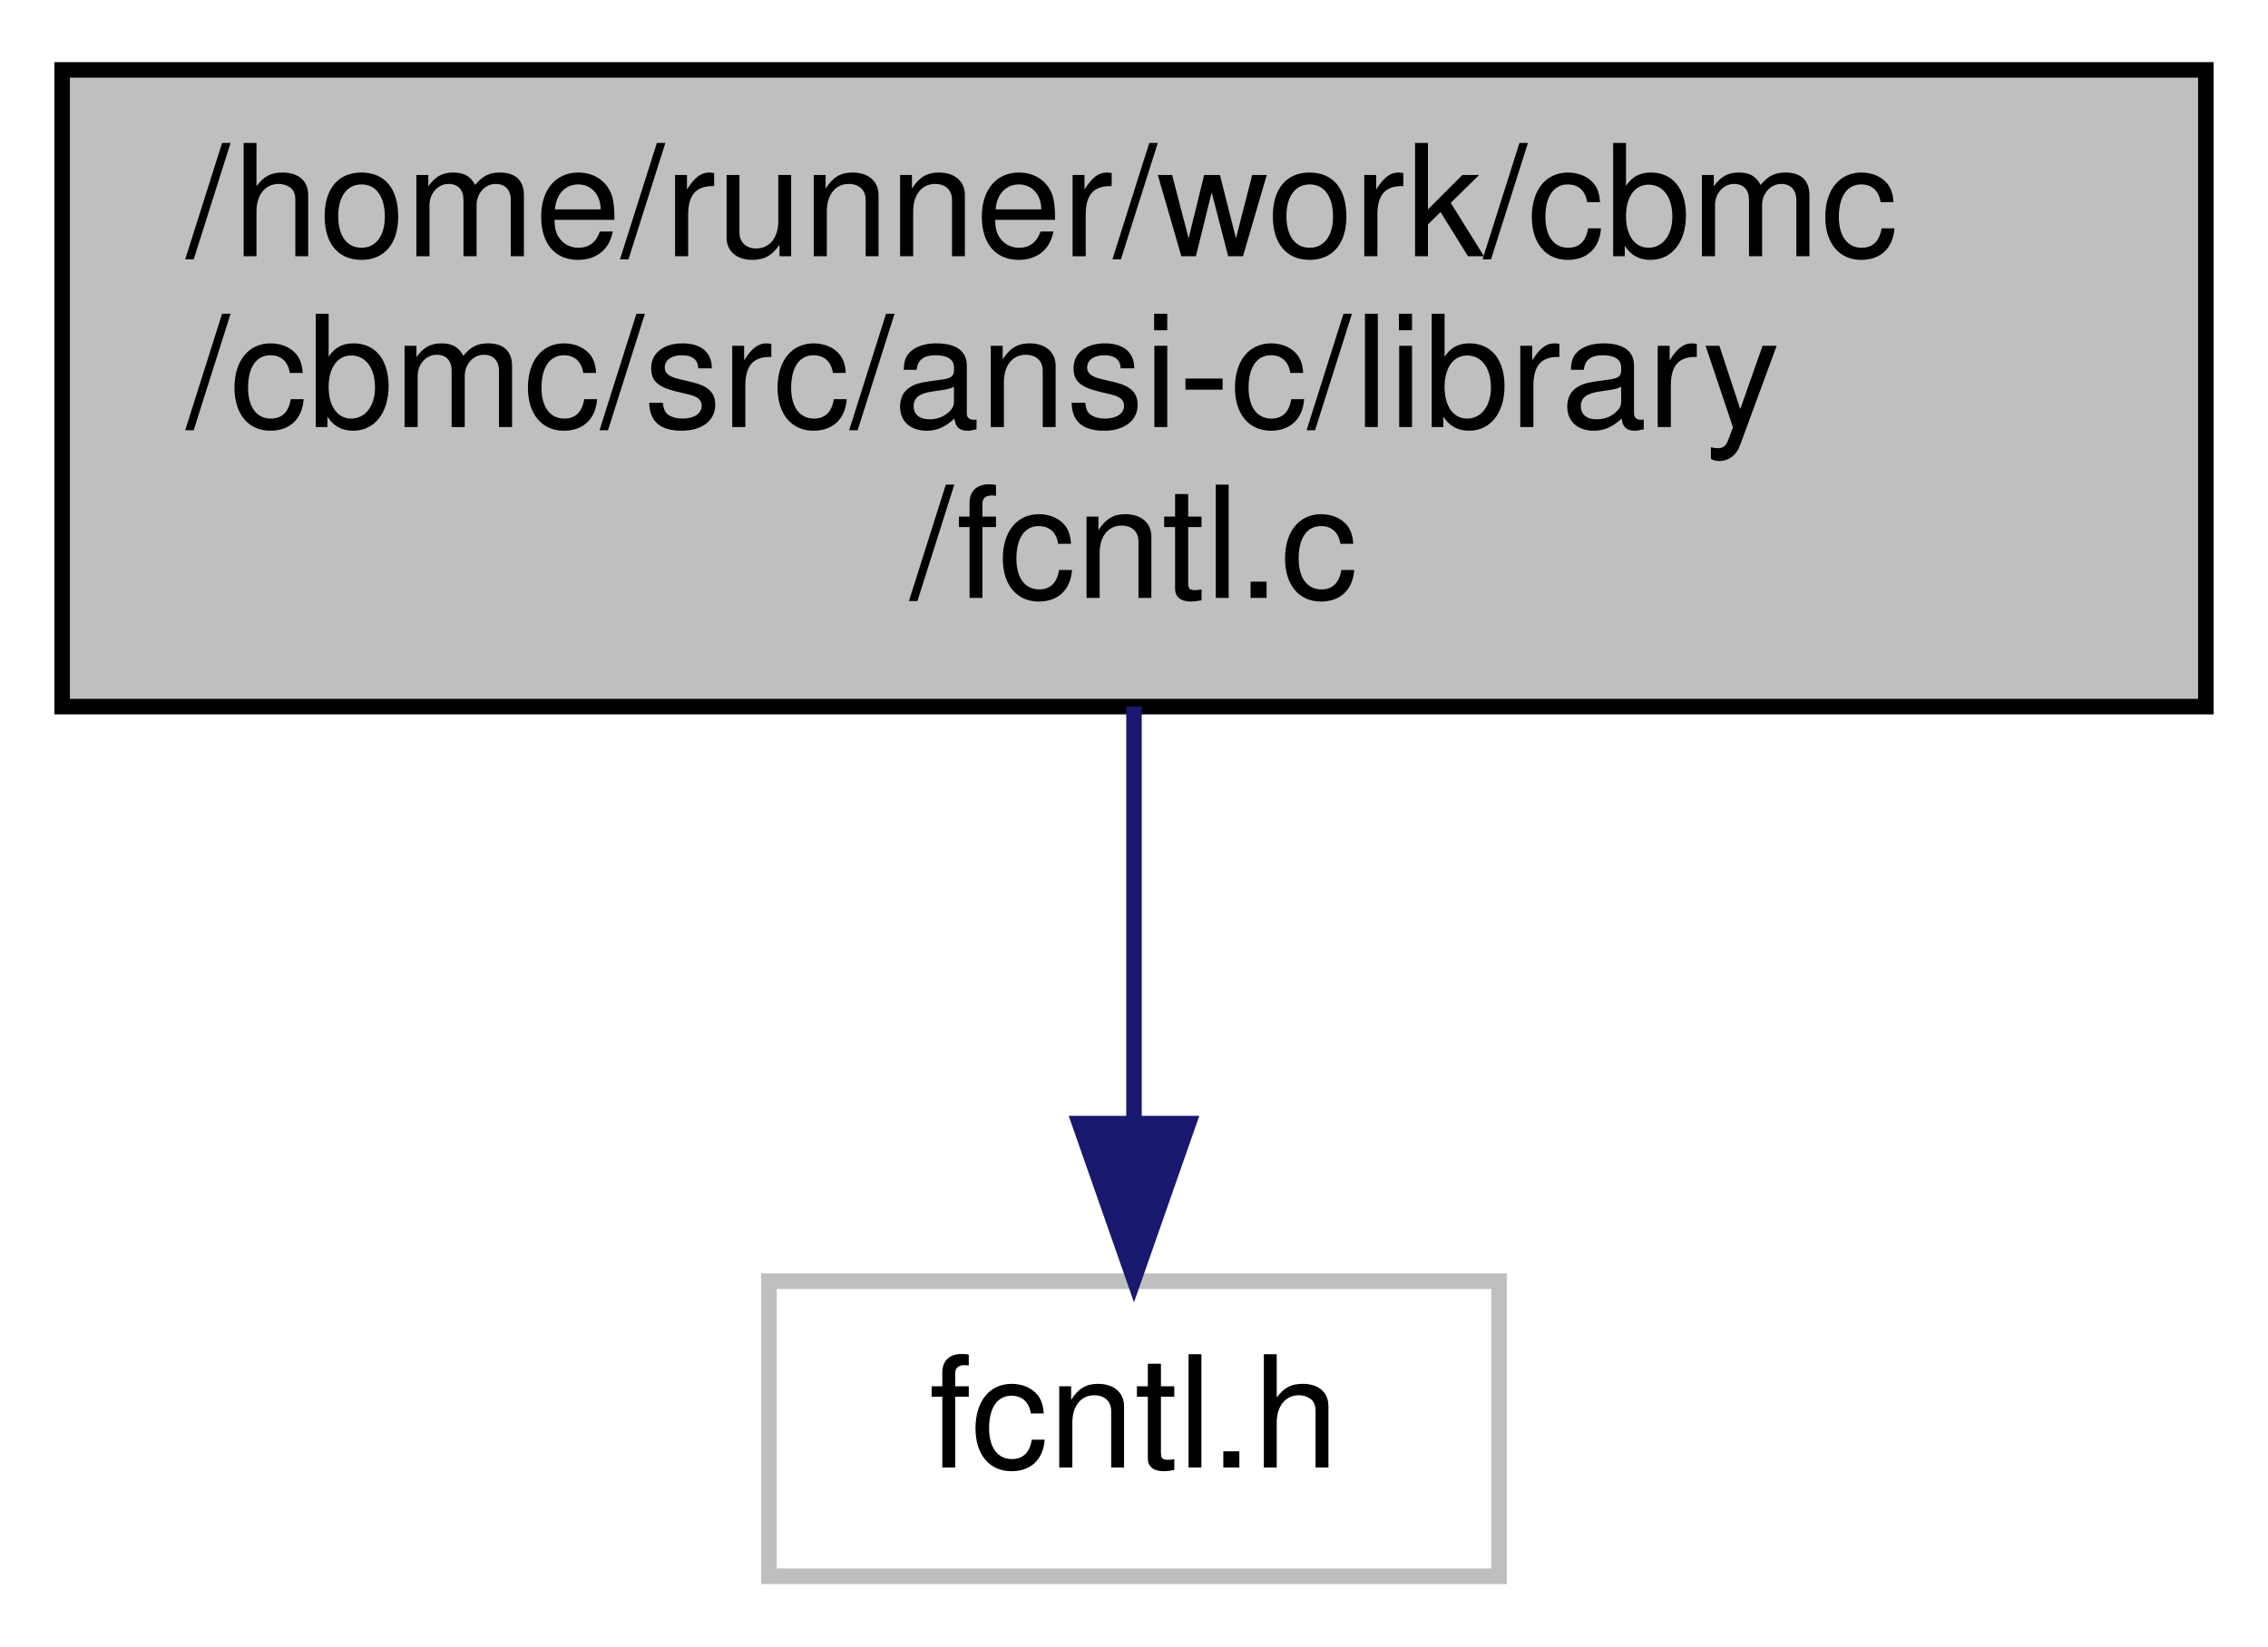
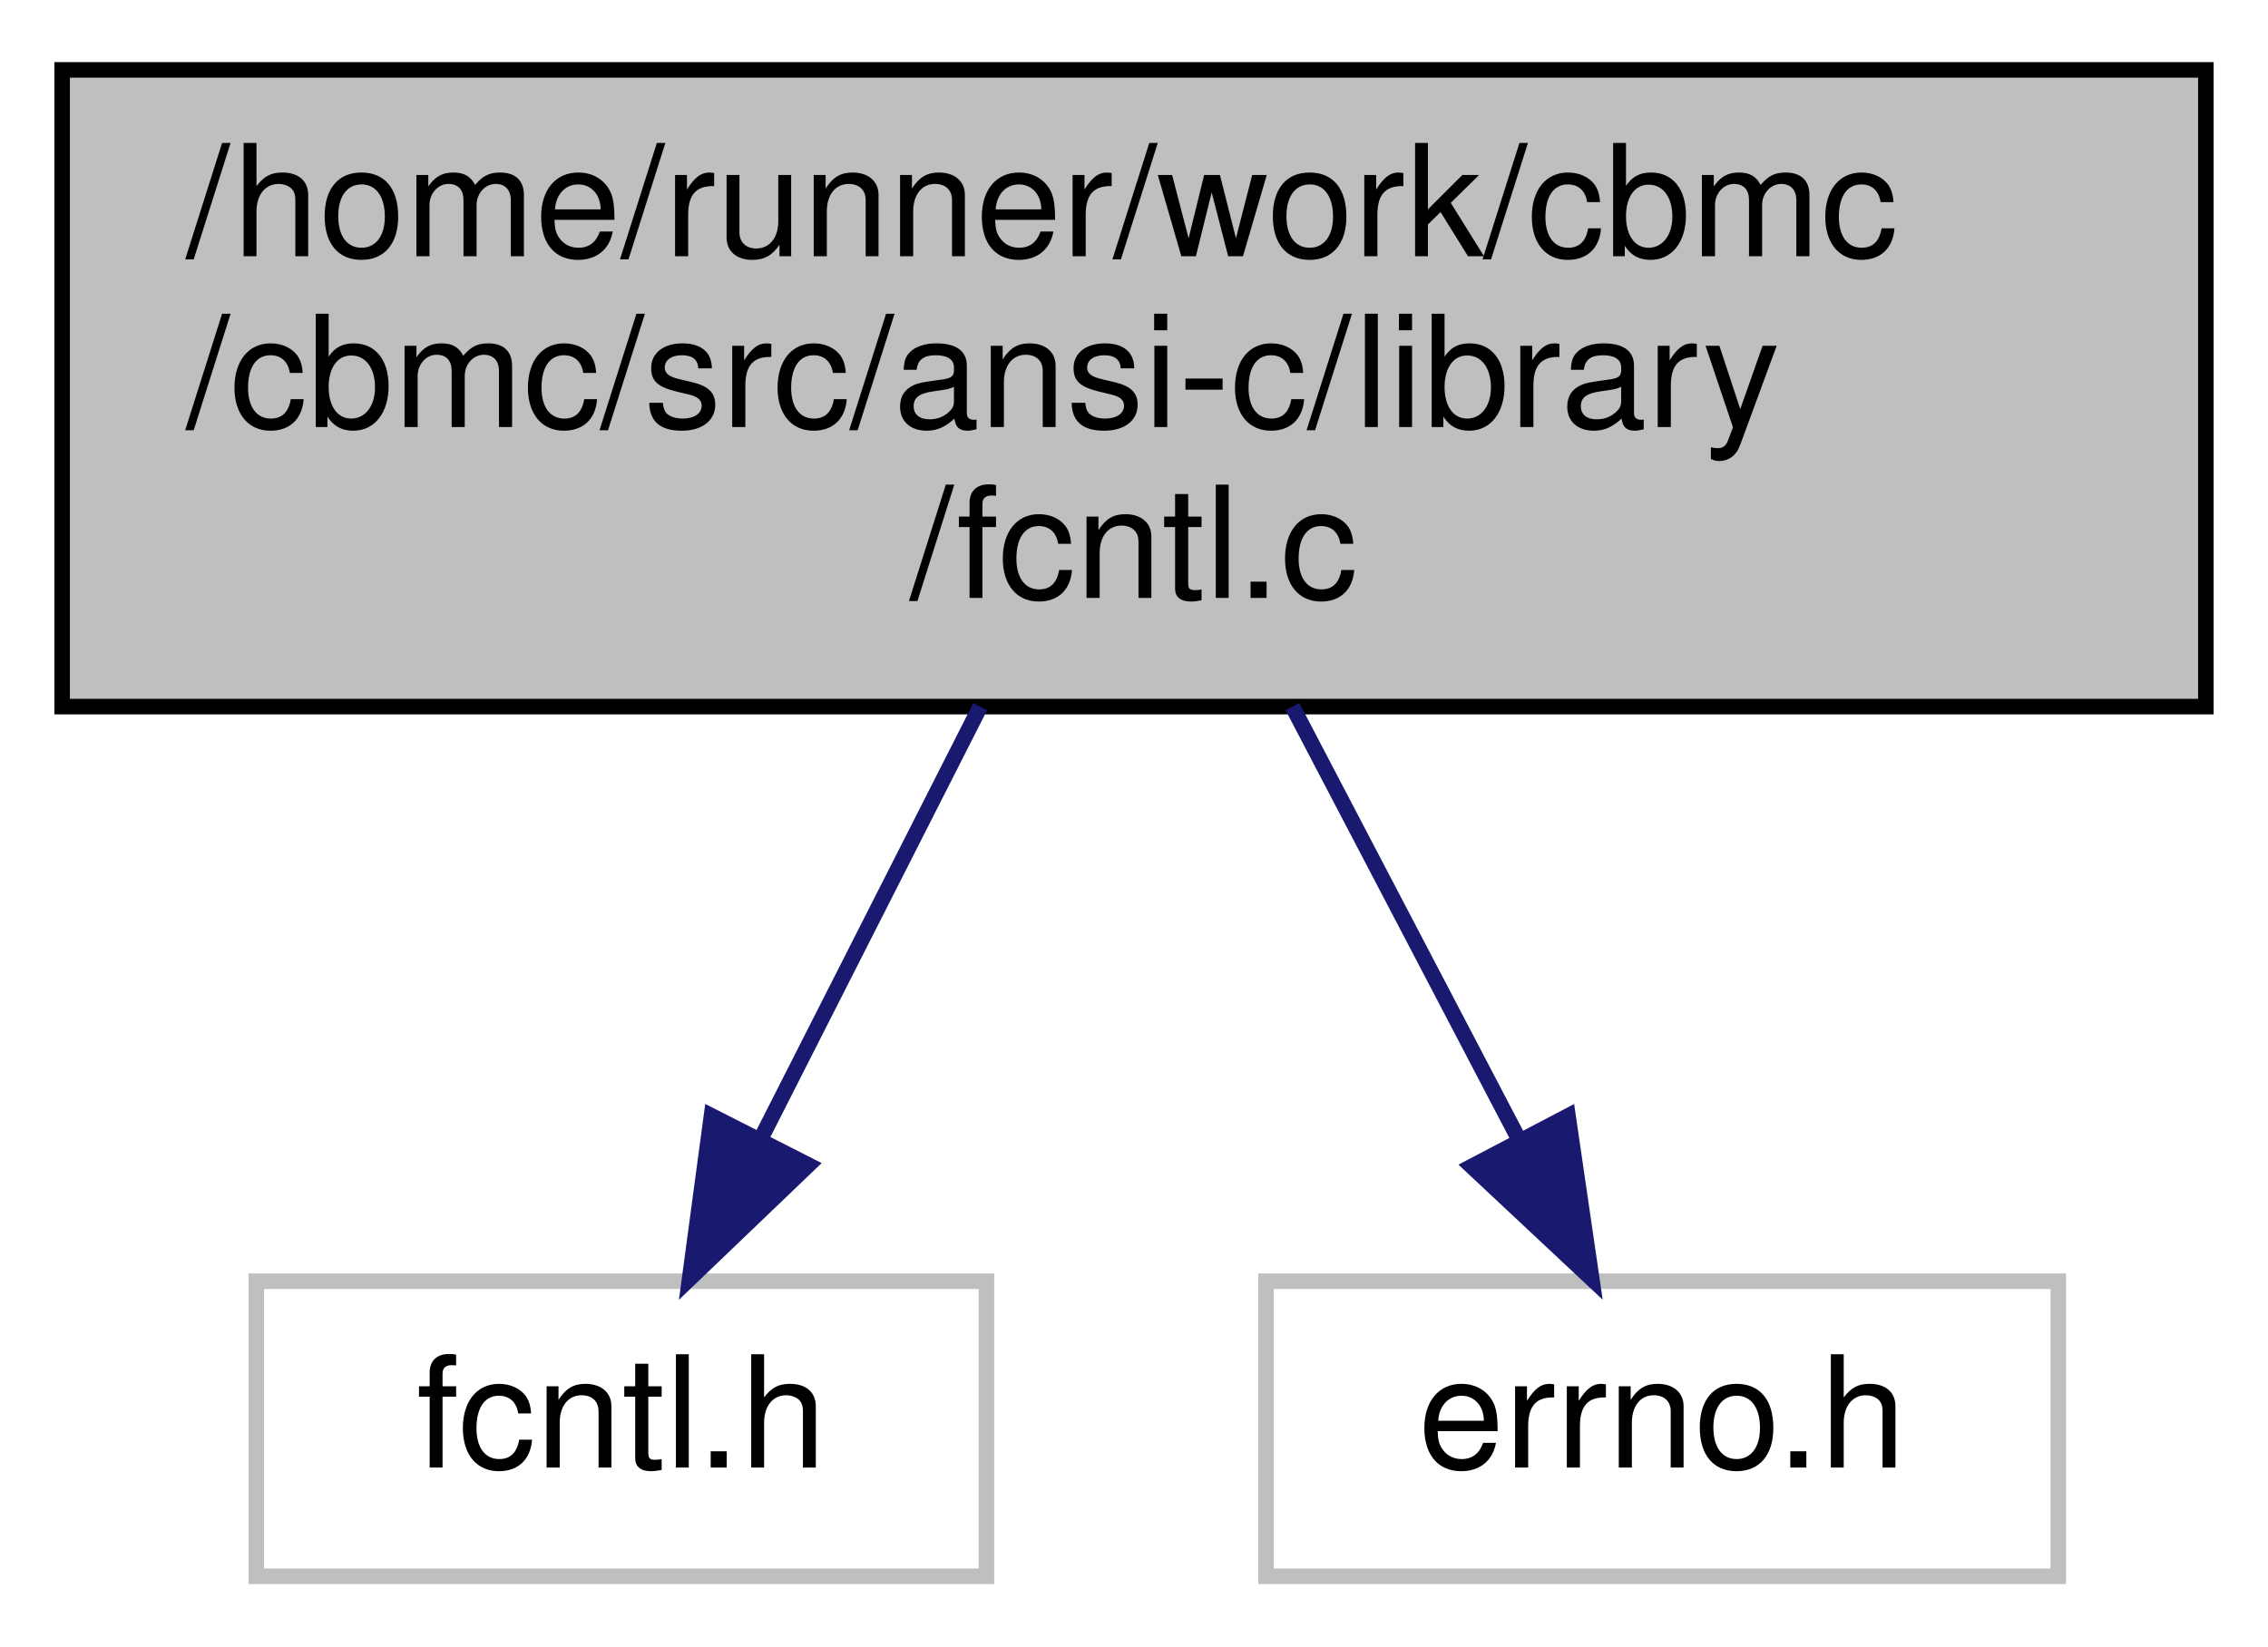
<svg xmlns="http://www.w3.org/2000/svg" xmlns:xlink="http://www.w3.org/1999/xlink" width="146pt" height="106pt" viewBox="0.00 0.00 146.00 106.00">
  <g id="graph0" class="graph" transform="scale(1 1) rotate(0) translate(4 102)">
    <g id="node1" class="node">
      <g id="a_node1">
        <a xlink:title=" ">
          <polygon fill="#bfbfbf" stroke="black" points="0,-56.5 0,-97.5 138,-97.5 138,-56.5 0,-56.5" />
          <text text-anchor="start" x="8" y="-85.5" font-family="Helvetica,sans-Serif" font-size="10.00">/home/runner/work/cbmc</text>
          <text text-anchor="start" x="8" y="-74.5" font-family="Helvetica,sans-Serif" font-size="10.00">/cbmc/src/ansi-c/library</text>
          <text text-anchor="middle" x="69" y="-63.5" font-family="Helvetica,sans-Serif" font-size="10.00">/fcntl.c</text>
        </a>
      </g>
    </g>
    <g id="node2" class="node">
      <g id="a_node2">
        <a xlink:title=" ">
-           <polygon fill="none" stroke="#bfbfbf" points="45.5,-0.5 45.5,-19.5 92.5,-19.5 92.5,-0.5 45.5,-0.5" />
-           <text text-anchor="middle" x="69" y="-7.5" font-family="Helvetica,sans-Serif" font-size="10.00">fcntl.h</text>
+           <polygon fill="none" stroke="#bfbfbf" points="12.5,-0.5 12.5,-19.5 59.5,-19.5 59.5,-0.5 12.5,-0.5" />
+           <text text-anchor="middle" x="36" y="-7.5" font-family="Helvetica,sans-Serif" font-size="10.00">fcntl.h</text>
        </a>
      </g>
    </g>
    <g id="edge1" class="edge">
-       <path fill="none" stroke="midnightblue" d="M69,-56.5C69,-48.07 69,-38.24 69,-29.87" />
-       <polygon fill="midnightblue" stroke="midnightblue" points="72.5,-29.65 69,-19.65 65.5,-29.65 72.5,-29.65" />
+       <path fill="none" stroke="midnightblue" d="M59.1,-56.5C54.62,-47.68 49.37,-37.34 45.01,-28.74" />
+       <polygon fill="midnightblue" stroke="midnightblue" points="48.04,-26.98 40.39,-19.65 41.8,-30.15 48.04,-26.98" />
+     </g>
+     <g id="node3" class="node">
+       <g id="a_node3">
+         <a xlink:title=" ">
+           <polygon fill="none" stroke="#bfbfbf" points="77.5,-0.5 77.5,-19.5 128.5,-19.5 128.5,-0.5 77.5,-0.5" />
+           <text text-anchor="middle" x="103" y="-7.5" font-family="Helvetica,sans-Serif" font-size="10.00">errno.h</text>
+         </a>
+       </g>
+     </g>
+     <g id="edge2" class="edge">
+       <path fill="none" stroke="midnightblue" d="M79.2,-56.5C83.81,-47.68 89.22,-37.34 93.72,-28.74" />
+       <polygon fill="midnightblue" stroke="midnightblue" points="96.94,-30.14 98.47,-19.65 90.74,-26.89 96.94,-30.14" />
    </g>
  </g>
</svg>
